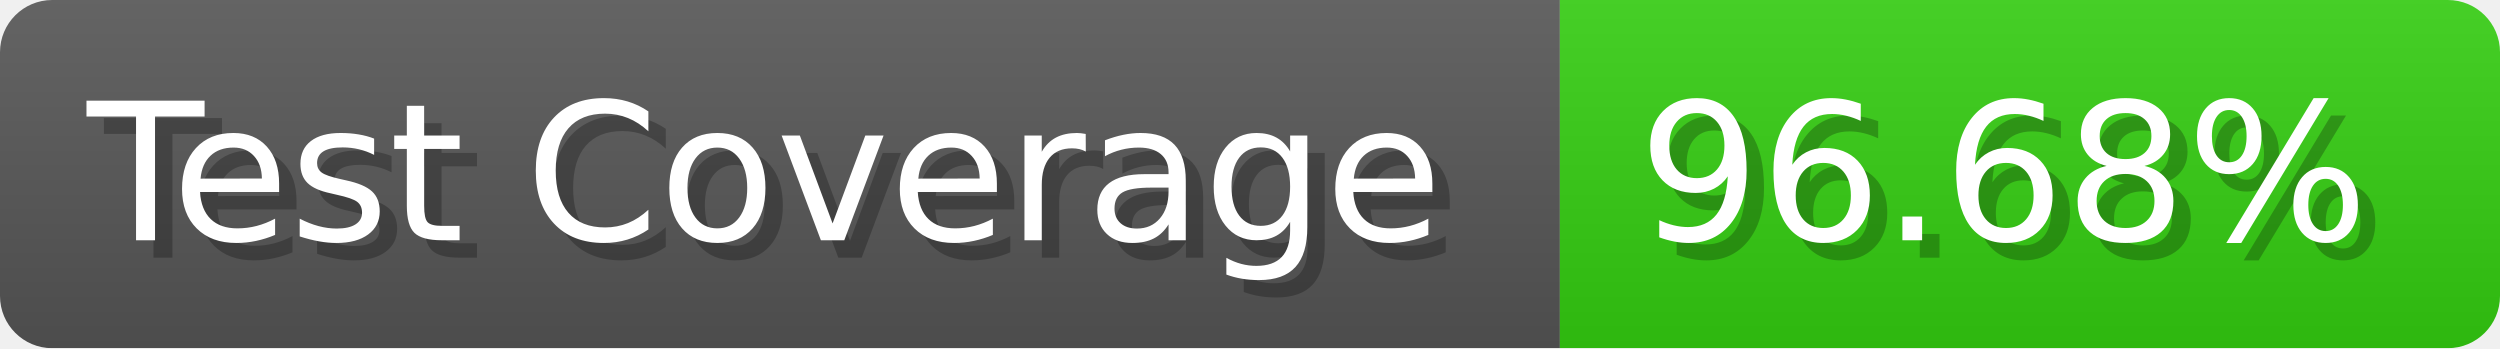
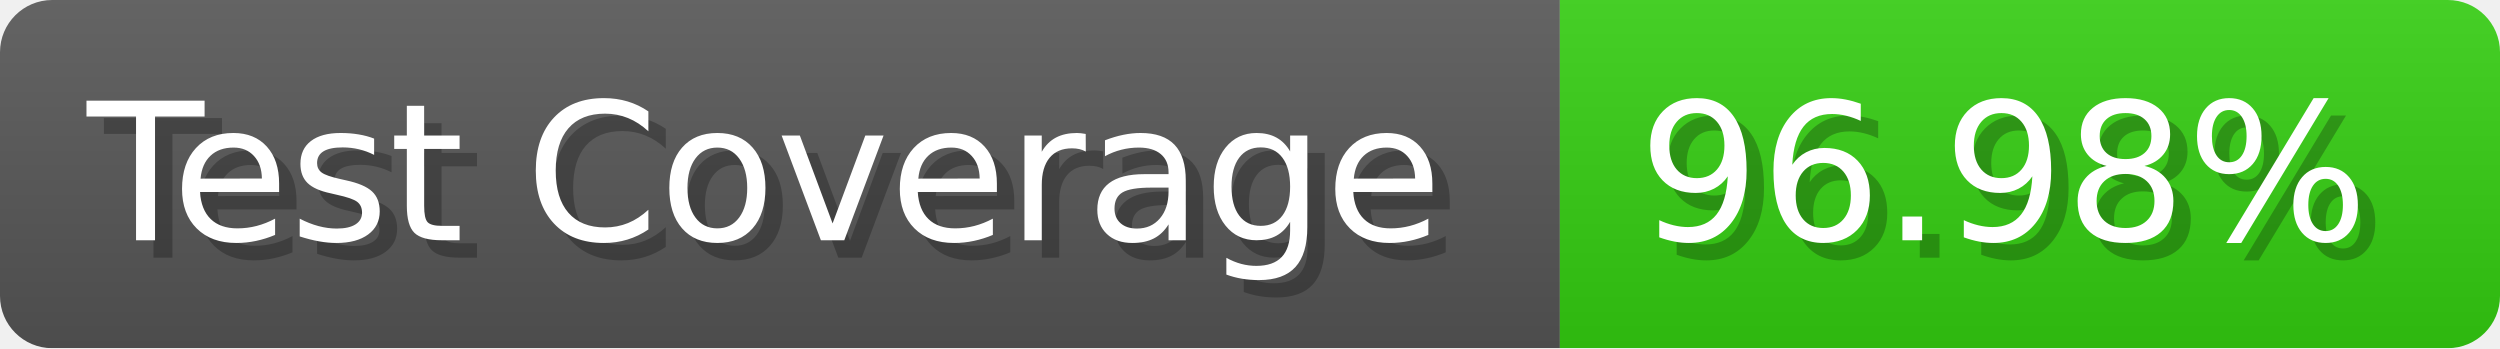
- <svg xmlns="http://www.w3.org/2000/svg" width="143.6" height="20" viewBox="0 0 1436 200" role="img" aria-label="Test Coverage: 96.68%">
+ <svg xmlns="http://www.w3.org/2000/svg" width="143.6" height="20" viewBox="0 0 1436 200" role="img" aria-label="Test Coverage: 96.98%">
  <linearGradient id="a" x2="0" y2="100%">
    <stop offset="0" stop-opacity=".1" stop-color="#EEE" />
    <stop offset="1" stop-opacity=".1" />
  </linearGradient>
  <mask id="m">
    <rect width="1436" height="200" rx="30" fill="#FFF" />
  </mask>
  <g mask="url(#m)">
    <rect width="896" height="200" fill="#555" />
    <rect width="540" height="200" fill="#3C1" x="896" />
    <rect width="1436" height="200" fill="url(#a)" />
  </g>
  <g aria-hidden="true" fill="#fff" text-anchor="start" font-family="Verdana,DejaVu Sans,sans-serif" font-size="110">
    <text x="60" y="148" textLength="796" fill="#000" opacity="0.25">Test Coverage</text>
    <text x="50" y="138" textLength="796">Test Coverage</text>
-     <text x="951" y="148" textLength="440" fill="#000" opacity="0.25">96.68%</text>
-     <text x="941" y="138" textLength="440">96.68%</text>
+     <text x="951" y="148" textLength="440" fill="#000" opacity="0.25">96.98%</text>
+     <text x="941" y="138" textLength="440">96.98%</text>
  </g>
</svg>
